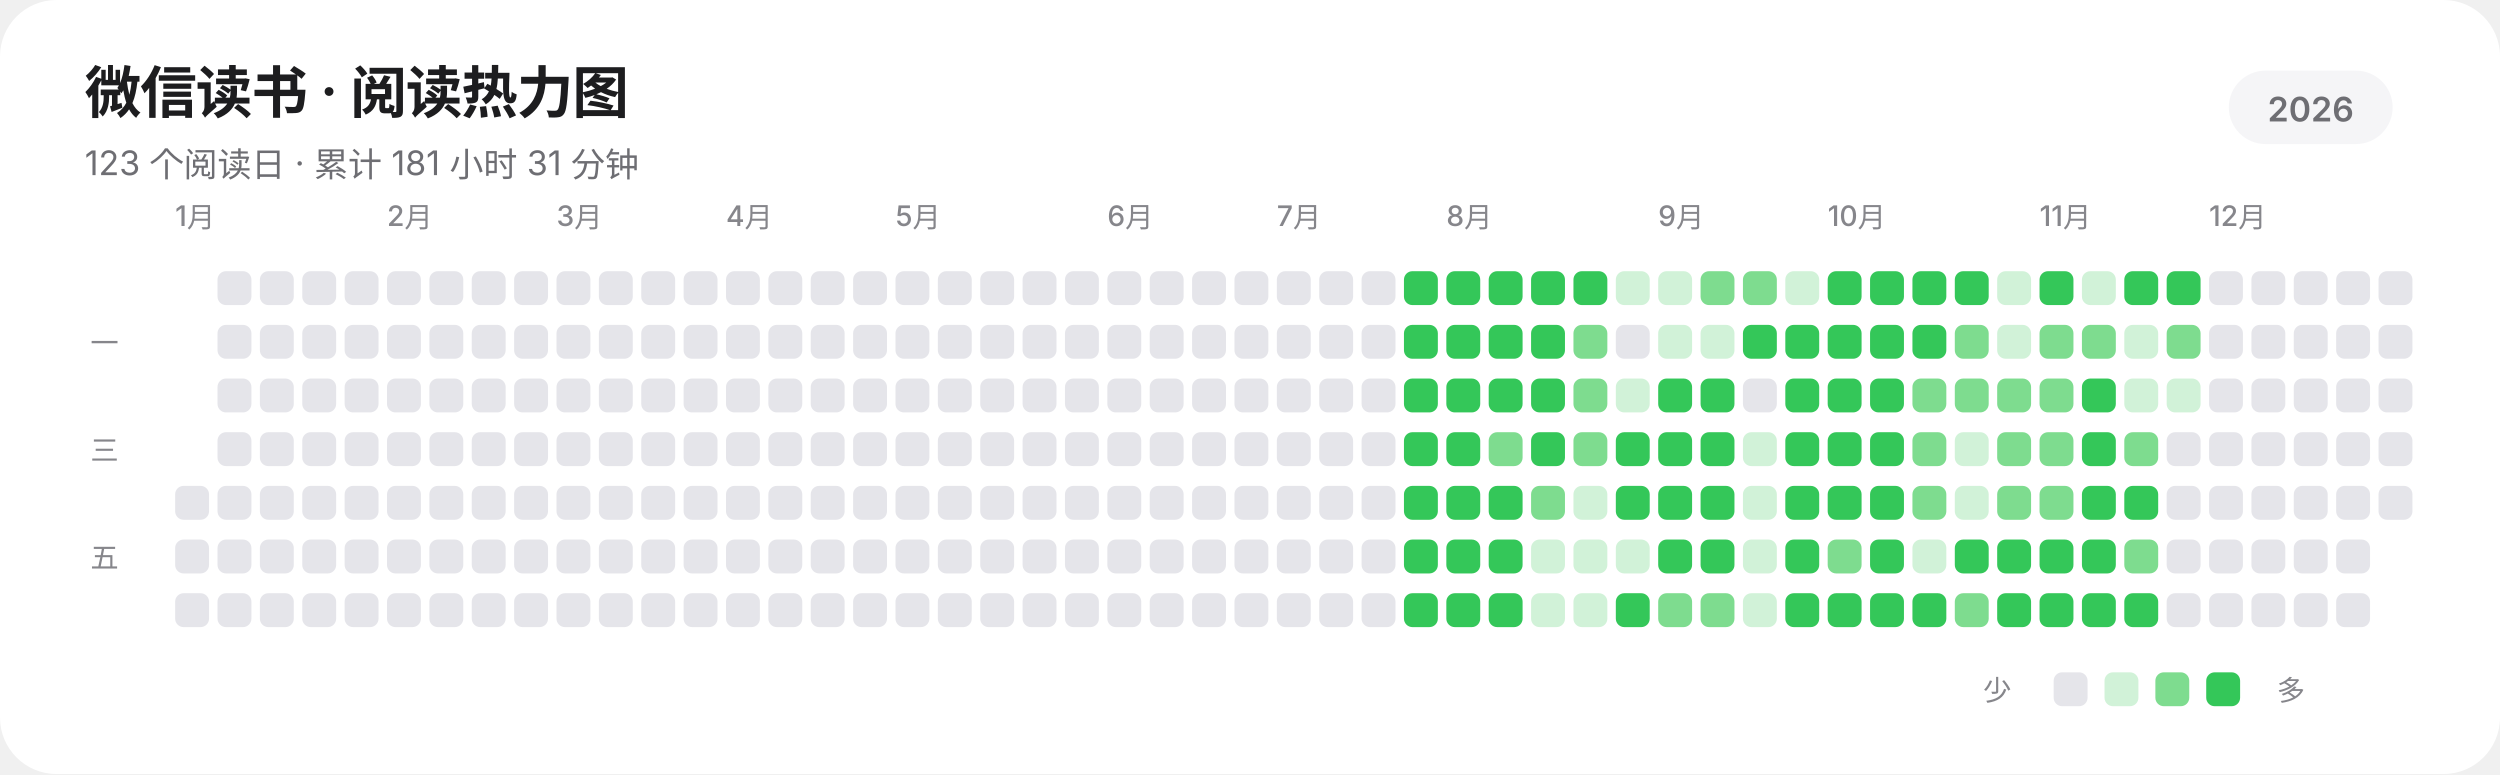
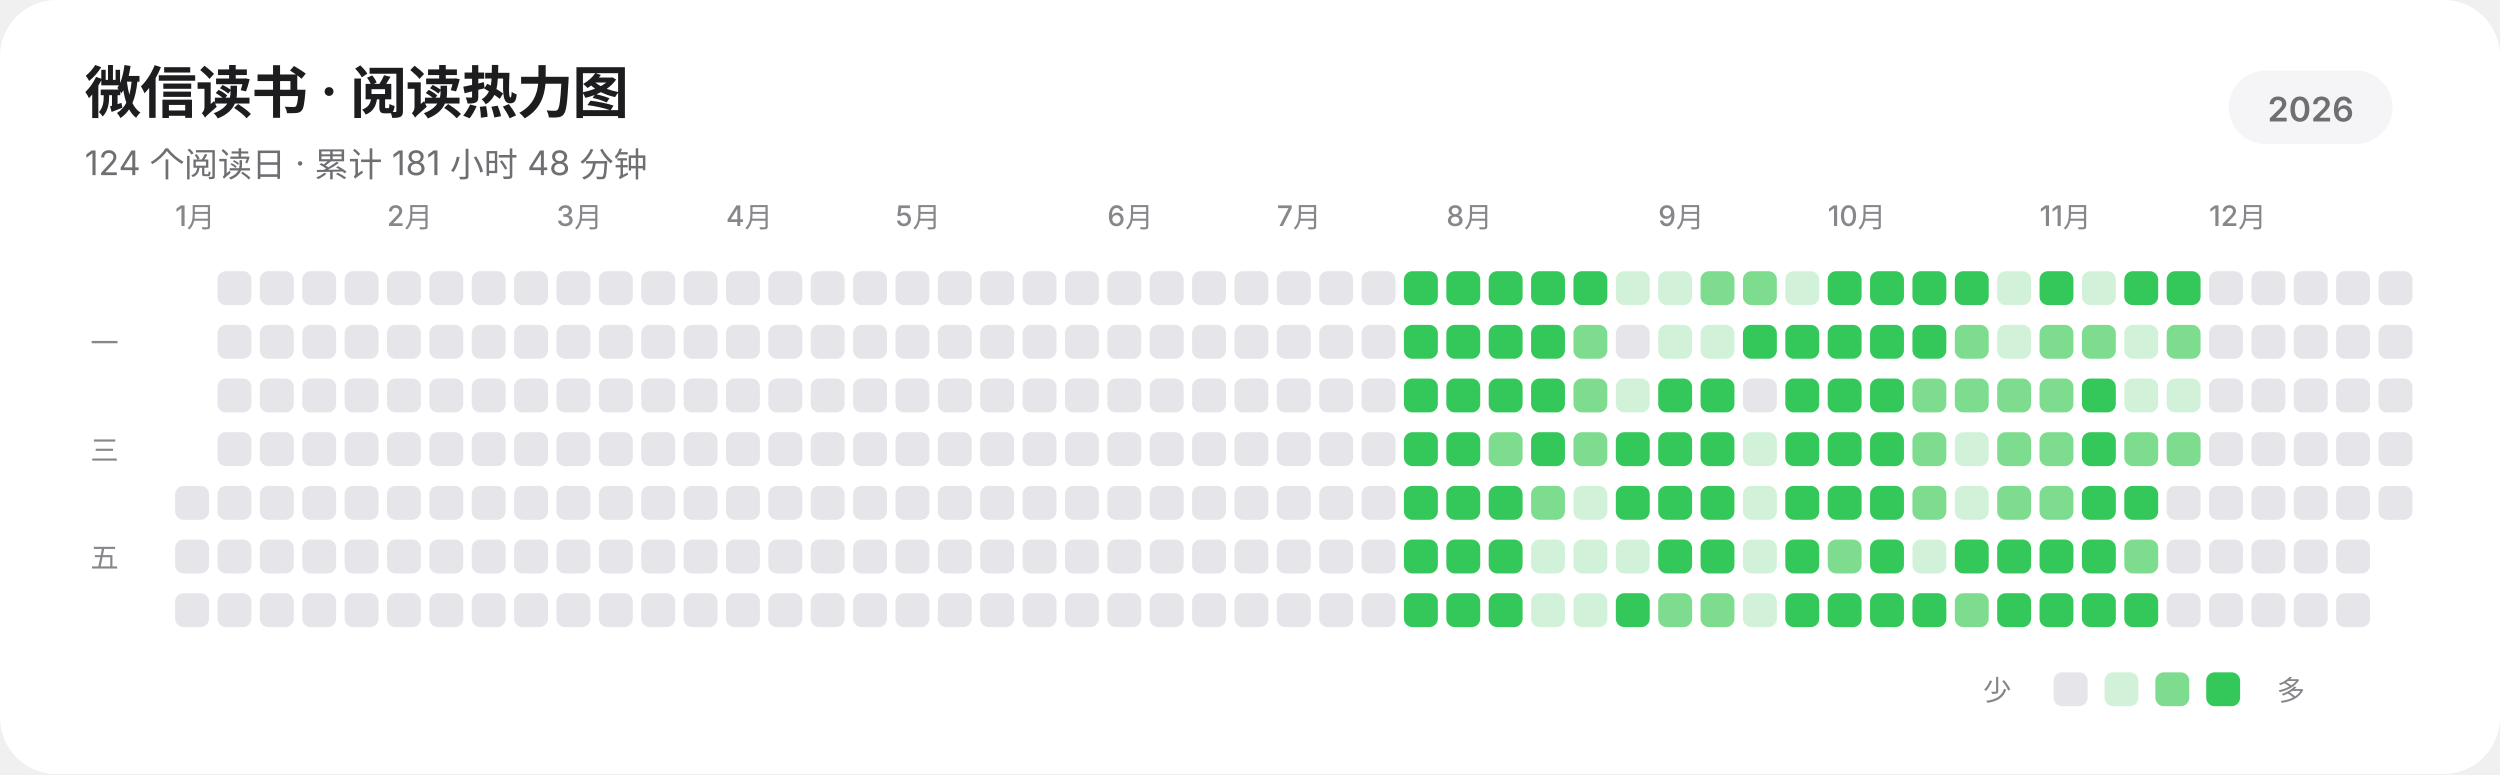
<svg xmlns="http://www.w3.org/2000/svg" width="885" height="274" viewBox="0 0 885 274" role="img" aria-labelledby="title description" shape-rendering="geometricPrecision" text-rendering="geometricPrecision">
  <rect width="885" height="274" rx="20" fill="#FFFFFF" />
  <g fill="#1D1D1F" font-family="-apple-system,BlinkMacSystemFont,'SF Pro Display','SF Pro Text','Helvetica Neue','Noto Sans SC',sans-serif">
    <text x="30" y="40" font-size="20" font-weight="600" letter-spacing="-0.35">微信读书 · 阅读热力图</text>
-     <text x="30" y="62" font-size="12" fill="#6E6E73">123 个阅读日 · 累计 181 小时 31 分钟</text>
+     <text x="30" y="62" font-size="12" fill="#6E6E73">124 个阅读日 · 累计 181 小时 48 分钟</text>
    <rect x="789" y="25" width="58" height="26" rx="13" fill="#F5F5F7" />
    <text x="818" y="43" text-anchor="middle" font-size="12" font-weight="600" fill="#6E6E73">2026</text>
    <g font-size="10" font-weight="500" fill="#86868B">
      <text x="62" y="80">1月</text>
      <text x="137" y="80">2月</text>
      <text x="197" y="80">3月</text>
      <text x="257" y="80">4月</text>
      <text x="317" y="80">5月</text>
      <text x="392" y="80">6月</text>
      <text x="452" y="80">7月</text>
      <text x="512" y="80">8月</text>
      <text x="587" y="80">9月</text>
      <text x="647" y="80">10月</text>
      <text x="722" y="80">11月</text>
      <text x="782" y="80">12月</text>
    </g>
    <g font-size="10" font-weight="500" fill="#86868B">
      <text x="32" y="125">一</text>
      <text x="32" y="163">三</text>
      <text x="32" y="201">五</text>
    </g>
  </g>
  <g>
    <rect x="62" y="172" width="12" height="12" rx="3" fill="#E5E5EA" />
    <rect x="62" y="191" width="12" height="12" rx="3" fill="#E5E5EA" />
    <rect x="62" y="210" width="12" height="12" rx="3" fill="#E5E5EA" />
    <rect x="77" y="96" width="12" height="12" rx="3" fill="#E5E5EA" />
    <rect x="77" y="115" width="12" height="12" rx="3" fill="#E5E5EA" />
    <rect x="77" y="134" width="12" height="12" rx="3" fill="#E5E5EA" />
    <rect x="77" y="153" width="12" height="12" rx="3" fill="#E5E5EA" />
    <rect x="77" y="172" width="12" height="12" rx="3" fill="#E5E5EA" />
    <rect x="77" y="191" width="12" height="12" rx="3" fill="#E5E5EA" />
    <rect x="77" y="210" width="12" height="12" rx="3" fill="#E5E5EA" />
    <rect x="92" y="96" width="12" height="12" rx="3" fill="#E5E5EA" />
    <rect x="92" y="115" width="12" height="12" rx="3" fill="#E5E5EA" />
    <rect x="92" y="134" width="12" height="12" rx="3" fill="#E5E5EA" />
    <rect x="92" y="153" width="12" height="12" rx="3" fill="#E5E5EA" />
    <rect x="92" y="172" width="12" height="12" rx="3" fill="#E5E5EA" />
    <rect x="92" y="191" width="12" height="12" rx="3" fill="#E5E5EA" />
    <rect x="92" y="210" width="12" height="12" rx="3" fill="#E5E5EA" />
    <rect x="107" y="96" width="12" height="12" rx="3" fill="#E5E5EA" />
    <rect x="107" y="115" width="12" height="12" rx="3" fill="#E5E5EA" />
    <rect x="107" y="134" width="12" height="12" rx="3" fill="#E5E5EA" />
    <rect x="107" y="153" width="12" height="12" rx="3" fill="#E5E5EA" />
    <rect x="107" y="172" width="12" height="12" rx="3" fill="#E5E5EA" />
    <rect x="107" y="191" width="12" height="12" rx="3" fill="#E5E5EA" />
    <rect x="107" y="210" width="12" height="12" rx="3" fill="#E5E5EA" />
    <rect x="122" y="96" width="12" height="12" rx="3" fill="#E5E5EA" />
    <rect x="122" y="115" width="12" height="12" rx="3" fill="#E5E5EA" />
    <rect x="122" y="134" width="12" height="12" rx="3" fill="#E5E5EA" />
    <rect x="122" y="153" width="12" height="12" rx="3" fill="#E5E5EA" />
    <rect x="122" y="172" width="12" height="12" rx="3" fill="#E5E5EA" />
    <rect x="122" y="191" width="12" height="12" rx="3" fill="#E5E5EA" />
    <rect x="122" y="210" width="12" height="12" rx="3" fill="#E5E5EA" />
    <rect x="137" y="96" width="12" height="12" rx="3" fill="#E5E5EA" />
    <rect x="137" y="115" width="12" height="12" rx="3" fill="#E5E5EA" />
    <rect x="137" y="134" width="12" height="12" rx="3" fill="#E5E5EA" />
    <rect x="137" y="153" width="12" height="12" rx="3" fill="#E5E5EA" />
    <rect x="137" y="172" width="12" height="12" rx="3" fill="#E5E5EA" />
    <rect x="137" y="191" width="12" height="12" rx="3" fill="#E5E5EA" />
    <rect x="137" y="210" width="12" height="12" rx="3" fill="#E5E5EA" />
    <rect x="152" y="96" width="12" height="12" rx="3" fill="#E5E5EA" />
    <rect x="152" y="115" width="12" height="12" rx="3" fill="#E5E5EA" />
    <rect x="152" y="134" width="12" height="12" rx="3" fill="#E5E5EA" />
    <rect x="152" y="153" width="12" height="12" rx="3" fill="#E5E5EA" />
    <rect x="152" y="172" width="12" height="12" rx="3" fill="#E5E5EA" />
    <rect x="152" y="191" width="12" height="12" rx="3" fill="#E5E5EA" />
    <rect x="152" y="210" width="12" height="12" rx="3" fill="#E5E5EA" />
    <rect x="167" y="96" width="12" height="12" rx="3" fill="#E5E5EA" />
    <rect x="167" y="115" width="12" height="12" rx="3" fill="#E5E5EA" />
    <rect x="167" y="134" width="12" height="12" rx="3" fill="#E5E5EA" />
    <rect x="167" y="153" width="12" height="12" rx="3" fill="#E5E5EA" />
    <rect x="167" y="172" width="12" height="12" rx="3" fill="#E5E5EA" />
    <rect x="167" y="191" width="12" height="12" rx="3" fill="#E5E5EA" />
    <rect x="167" y="210" width="12" height="12" rx="3" fill="#E5E5EA" />
    <rect x="182" y="96" width="12" height="12" rx="3" fill="#E5E5EA" />
    <rect x="182" y="115" width="12" height="12" rx="3" fill="#E5E5EA" />
    <rect x="182" y="134" width="12" height="12" rx="3" fill="#E5E5EA" />
    <rect x="182" y="153" width="12" height="12" rx="3" fill="#E5E5EA" />
    <rect x="182" y="172" width="12" height="12" rx="3" fill="#E5E5EA" />
    <rect x="182" y="191" width="12" height="12" rx="3" fill="#E5E5EA" />
    <rect x="182" y="210" width="12" height="12" rx="3" fill="#E5E5EA" />
    <rect x="197" y="96" width="12" height="12" rx="3" fill="#E5E5EA" />
    <rect x="197" y="115" width="12" height="12" rx="3" fill="#E5E5EA" />
    <rect x="197" y="134" width="12" height="12" rx="3" fill="#E5E5EA" />
    <rect x="197" y="153" width="12" height="12" rx="3" fill="#E5E5EA" />
    <rect x="197" y="172" width="12" height="12" rx="3" fill="#E5E5EA" />
    <rect x="197" y="191" width="12" height="12" rx="3" fill="#E5E5EA" />
    <rect x="197" y="210" width="12" height="12" rx="3" fill="#E5E5EA" />
    <rect x="212" y="96" width="12" height="12" rx="3" fill="#E5E5EA" />
    <rect x="212" y="115" width="12" height="12" rx="3" fill="#E5E5EA" />
    <rect x="212" y="134" width="12" height="12" rx="3" fill="#E5E5EA" />
    <rect x="212" y="153" width="12" height="12" rx="3" fill="#E5E5EA" />
    <rect x="212" y="172" width="12" height="12" rx="3" fill="#E5E5EA" />
    <rect x="212" y="191" width="12" height="12" rx="3" fill="#E5E5EA" />
    <rect x="212" y="210" width="12" height="12" rx="3" fill="#E5E5EA" />
    <rect x="227" y="96" width="12" height="12" rx="3" fill="#E5E5EA" />
    <rect x="227" y="115" width="12" height="12" rx="3" fill="#E5E5EA" />
    <rect x="227" y="134" width="12" height="12" rx="3" fill="#E5E5EA" />
    <rect x="227" y="153" width="12" height="12" rx="3" fill="#E5E5EA" />
    <rect x="227" y="172" width="12" height="12" rx="3" fill="#E5E5EA" />
    <rect x="227" y="191" width="12" height="12" rx="3" fill="#E5E5EA" />
    <rect x="227" y="210" width="12" height="12" rx="3" fill="#E5E5EA" />
    <rect x="242" y="96" width="12" height="12" rx="3" fill="#E5E5EA" />
    <rect x="242" y="115" width="12" height="12" rx="3" fill="#E5E5EA" />
    <rect x="242" y="134" width="12" height="12" rx="3" fill="#E5E5EA" />
    <rect x="242" y="153" width="12" height="12" rx="3" fill="#E5E5EA" />
    <rect x="242" y="172" width="12" height="12" rx="3" fill="#E5E5EA" />
    <rect x="242" y="191" width="12" height="12" rx="3" fill="#E5E5EA" />
    <rect x="242" y="210" width="12" height="12" rx="3" fill="#E5E5EA" />
    <rect x="257" y="96" width="12" height="12" rx="3" fill="#E5E5EA" />
    <rect x="257" y="115" width="12" height="12" rx="3" fill="#E5E5EA" />
    <rect x="257" y="134" width="12" height="12" rx="3" fill="#E5E5EA" />
    <rect x="257" y="153" width="12" height="12" rx="3" fill="#E5E5EA" />
    <rect x="257" y="172" width="12" height="12" rx="3" fill="#E5E5EA" />
    <rect x="257" y="191" width="12" height="12" rx="3" fill="#E5E5EA" />
    <rect x="257" y="210" width="12" height="12" rx="3" fill="#E5E5EA" />
    <rect x="272" y="96" width="12" height="12" rx="3" fill="#E5E5EA" />
    <rect x="272" y="115" width="12" height="12" rx="3" fill="#E5E5EA" />
    <rect x="272" y="134" width="12" height="12" rx="3" fill="#E5E5EA" />
    <rect x="272" y="153" width="12" height="12" rx="3" fill="#E5E5EA" />
    <rect x="272" y="172" width="12" height="12" rx="3" fill="#E5E5EA" />
    <rect x="272" y="191" width="12" height="12" rx="3" fill="#E5E5EA" />
    <rect x="272" y="210" width="12" height="12" rx="3" fill="#E5E5EA" />
    <rect x="287" y="96" width="12" height="12" rx="3" fill="#E5E5EA" />
    <rect x="287" y="115" width="12" height="12" rx="3" fill="#E5E5EA" />
    <rect x="287" y="134" width="12" height="12" rx="3" fill="#E5E5EA" />
    <rect x="287" y="153" width="12" height="12" rx="3" fill="#E5E5EA" />
    <rect x="287" y="172" width="12" height="12" rx="3" fill="#E5E5EA" />
    <rect x="287" y="191" width="12" height="12" rx="3" fill="#E5E5EA" />
    <rect x="287" y="210" width="12" height="12" rx="3" fill="#E5E5EA" />
    <rect x="302" y="96" width="12" height="12" rx="3" fill="#E5E5EA" />
    <rect x="302" y="115" width="12" height="12" rx="3" fill="#E5E5EA" />
    <rect x="302" y="134" width="12" height="12" rx="3" fill="#E5E5EA" />
    <rect x="302" y="153" width="12" height="12" rx="3" fill="#E5E5EA" />
    <rect x="302" y="172" width="12" height="12" rx="3" fill="#E5E5EA" />
    <rect x="302" y="191" width="12" height="12" rx="3" fill="#E5E5EA" />
    <rect x="302" y="210" width="12" height="12" rx="3" fill="#E5E5EA" />
    <rect x="317" y="96" width="12" height="12" rx="3" fill="#E5E5EA" />
    <rect x="317" y="115" width="12" height="12" rx="3" fill="#E5E5EA" />
    <rect x="317" y="134" width="12" height="12" rx="3" fill="#E5E5EA" />
    <rect x="317" y="153" width="12" height="12" rx="3" fill="#E5E5EA" />
    <rect x="317" y="172" width="12" height="12" rx="3" fill="#E5E5EA" />
    <rect x="317" y="191" width="12" height="12" rx="3" fill="#E5E5EA" />
    <rect x="317" y="210" width="12" height="12" rx="3" fill="#E5E5EA" />
    <rect x="332" y="96" width="12" height="12" rx="3" fill="#E5E5EA" />
    <rect x="332" y="115" width="12" height="12" rx="3" fill="#E5E5EA" />
    <rect x="332" y="134" width="12" height="12" rx="3" fill="#E5E5EA" />
    <rect x="332" y="153" width="12" height="12" rx="3" fill="#E5E5EA" />
    <rect x="332" y="172" width="12" height="12" rx="3" fill="#E5E5EA" />
    <rect x="332" y="191" width="12" height="12" rx="3" fill="#E5E5EA" />
    <rect x="332" y="210" width="12" height="12" rx="3" fill="#E5E5EA" />
    <rect x="347" y="96" width="12" height="12" rx="3" fill="#E5E5EA" />
    <rect x="347" y="115" width="12" height="12" rx="3" fill="#E5E5EA" />
    <rect x="347" y="134" width="12" height="12" rx="3" fill="#E5E5EA" />
    <rect x="347" y="153" width="12" height="12" rx="3" fill="#E5E5EA" />
    <rect x="347" y="172" width="12" height="12" rx="3" fill="#E5E5EA" />
    <rect x="347" y="191" width="12" height="12" rx="3" fill="#E5E5EA" />
    <rect x="347" y="210" width="12" height="12" rx="3" fill="#E5E5EA" />
    <rect x="362" y="96" width="12" height="12" rx="3" fill="#E5E5EA" />
    <rect x="362" y="115" width="12" height="12" rx="3" fill="#E5E5EA" />
    <rect x="362" y="134" width="12" height="12" rx="3" fill="#E5E5EA" />
    <rect x="362" y="153" width="12" height="12" rx="3" fill="#E5E5EA" />
    <rect x="362" y="172" width="12" height="12" rx="3" fill="#E5E5EA" />
    <rect x="362" y="191" width="12" height="12" rx="3" fill="#E5E5EA" />
    <rect x="362" y="210" width="12" height="12" rx="3" fill="#E5E5EA" />
    <rect x="377" y="96" width="12" height="12" rx="3" fill="#E5E5EA" />
    <rect x="377" y="115" width="12" height="12" rx="3" fill="#E5E5EA" />
    <rect x="377" y="134" width="12" height="12" rx="3" fill="#E5E5EA" />
    <rect x="377" y="153" width="12" height="12" rx="3" fill="#E5E5EA" />
    <rect x="377" y="172" width="12" height="12" rx="3" fill="#E5E5EA" />
    <rect x="377" y="191" width="12" height="12" rx="3" fill="#E5E5EA" />
    <rect x="377" y="210" width="12" height="12" rx="3" fill="#E5E5EA" />
    <rect x="392" y="96" width="12" height="12" rx="3" fill="#E5E5EA" />
    <rect x="392" y="115" width="12" height="12" rx="3" fill="#E5E5EA" />
    <rect x="392" y="134" width="12" height="12" rx="3" fill="#E5E5EA" />
    <rect x="392" y="153" width="12" height="12" rx="3" fill="#E5E5EA" />
    <rect x="392" y="172" width="12" height="12" rx="3" fill="#E5E5EA" />
    <rect x="392" y="191" width="12" height="12" rx="3" fill="#E5E5EA" />
    <rect x="392" y="210" width="12" height="12" rx="3" fill="#E5E5EA" />
    <rect x="407" y="96" width="12" height="12" rx="3" fill="#E5E5EA" />
    <rect x="407" y="115" width="12" height="12" rx="3" fill="#E5E5EA" />
    <rect x="407" y="134" width="12" height="12" rx="3" fill="#E5E5EA" />
    <rect x="407" y="153" width="12" height="12" rx="3" fill="#E5E5EA" />
    <rect x="407" y="172" width="12" height="12" rx="3" fill="#E5E5EA" />
    <rect x="407" y="191" width="12" height="12" rx="3" fill="#E5E5EA" />
    <rect x="407" y="210" width="12" height="12" rx="3" fill="#E5E5EA" />
    <rect x="422" y="96" width="12" height="12" rx="3" fill="#E5E5EA" />
    <rect x="422" y="115" width="12" height="12" rx="3" fill="#E5E5EA" />
    <rect x="422" y="134" width="12" height="12" rx="3" fill="#E5E5EA" />
    <rect x="422" y="153" width="12" height="12" rx="3" fill="#E5E5EA" />
    <rect x="422" y="172" width="12" height="12" rx="3" fill="#E5E5EA" />
    <rect x="422" y="191" width="12" height="12" rx="3" fill="#E5E5EA" />
    <rect x="422" y="210" width="12" height="12" rx="3" fill="#E5E5EA" />
    <rect x="437" y="96" width="12" height="12" rx="3" fill="#E5E5EA" />
    <rect x="437" y="115" width="12" height="12" rx="3" fill="#E5E5EA" />
    <rect x="437" y="134" width="12" height="12" rx="3" fill="#E5E5EA" />
    <rect x="437" y="153" width="12" height="12" rx="3" fill="#E5E5EA" />
    <rect x="437" y="172" width="12" height="12" rx="3" fill="#E5E5EA" />
    <rect x="437" y="191" width="12" height="12" rx="3" fill="#E5E5EA" />
    <rect x="437" y="210" width="12" height="12" rx="3" fill="#E5E5EA" />
    <rect x="452" y="96" width="12" height="12" rx="3" fill="#E5E5EA" />
    <rect x="452" y="115" width="12" height="12" rx="3" fill="#E5E5EA" />
    <rect x="452" y="134" width="12" height="12" rx="3" fill="#E5E5EA" />
    <rect x="452" y="153" width="12" height="12" rx="3" fill="#E5E5EA" />
    <rect x="452" y="172" width="12" height="12" rx="3" fill="#E5E5EA" />
    <rect x="452" y="191" width="12" height="12" rx="3" fill="#E5E5EA" />
    <rect x="452" y="210" width="12" height="12" rx="3" fill="#E5E5EA" />
    <rect x="467" y="96" width="12" height="12" rx="3" fill="#E5E5EA" />
    <rect x="467" y="115" width="12" height="12" rx="3" fill="#E5E5EA" />
    <rect x="467" y="134" width="12" height="12" rx="3" fill="#E5E5EA" />
    <rect x="467" y="153" width="12" height="12" rx="3" fill="#E5E5EA" />
    <rect x="467" y="172" width="12" height="12" rx="3" fill="#E5E5EA" />
    <rect x="467" y="191" width="12" height="12" rx="3" fill="#E5E5EA" />
    <rect x="467" y="210" width="12" height="12" rx="3" fill="#E5E5EA" />
    <rect x="482" y="96" width="12" height="12" rx="3" fill="#E5E5EA" />
    <rect x="482" y="115" width="12" height="12" rx="3" fill="#E5E5EA" />
    <rect x="482" y="134" width="12" height="12" rx="3" fill="#E5E5EA" />
    <rect x="482" y="153" width="12" height="12" rx="3" fill="#E5E5EA" />
    <rect x="482" y="172" width="12" height="12" rx="3" fill="#E5E5EA" />
    <rect x="482" y="191" width="12" height="12" rx="3" fill="#E5E5EA" />
    <rect x="482" y="210" width="12" height="12" rx="3" fill="#E5E5EA" />
    <rect x="497" y="96" width="12" height="12" rx="3" fill="#34C759" />
    <rect x="497" y="115" width="12" height="12" rx="3" fill="#34C759" />
    <rect x="497" y="134" width="12" height="12" rx="3" fill="#34C759" />
    <rect x="497" y="153" width="12" height="12" rx="3" fill="#34C759" />
    <rect x="497" y="172" width="12" height="12" rx="3" fill="#34C759" />
    <rect x="497" y="191" width="12" height="12" rx="3" fill="#34C759" />
    <rect x="497" y="210" width="12" height="12" rx="3" fill="#34C759" />
    <rect x="512" y="96" width="12" height="12" rx="3" fill="#34C759" />
    <rect x="512" y="115" width="12" height="12" rx="3" fill="#34C759" />
    <rect x="512" y="134" width="12" height="12" rx="3" fill="#34C759" />
    <rect x="512" y="153" width="12" height="12" rx="3" fill="#34C759" />
    <rect x="512" y="172" width="12" height="12" rx="3" fill="#34C759" />
    <rect x="512" y="191" width="12" height="12" rx="3" fill="#34C759" />
    <rect x="512" y="210" width="12" height="12" rx="3" fill="#34C759" />
    <rect x="527" y="96" width="12" height="12" rx="3" fill="#34C759" />
    <rect x="527" y="115" width="12" height="12" rx="3" fill="#34C759" />
    <rect x="527" y="134" width="12" height="12" rx="3" fill="#34C759" />
    <rect x="527" y="153" width="12" height="12" rx="3" fill="#7EDC8F" />
    <rect x="527" y="172" width="12" height="12" rx="3" fill="#34C759" />
    <rect x="527" y="191" width="12" height="12" rx="3" fill="#34C759" />
    <rect x="527" y="210" width="12" height="12" rx="3" fill="#34C759" />
    <rect x="542" y="96" width="12" height="12" rx="3" fill="#34C759" />
    <rect x="542" y="115" width="12" height="12" rx="3" fill="#34C759" />
    <rect x="542" y="134" width="12" height="12" rx="3" fill="#34C759" />
    <rect x="542" y="153" width="12" height="12" rx="3" fill="#34C759" />
    <rect x="542" y="172" width="12" height="12" rx="3" fill="#7EDC8F" />
    <rect x="542" y="191" width="12" height="12" rx="3" fill="#D1F2D8" />
    <rect x="542" y="210" width="12" height="12" rx="3" fill="#D1F2D8" />
    <rect x="557" y="96" width="12" height="12" rx="3" fill="#34C759" />
    <rect x="557" y="115" width="12" height="12" rx="3" fill="#7EDC8F" />
    <rect x="557" y="134" width="12" height="12" rx="3" fill="#7EDC8F" />
    <rect x="557" y="153" width="12" height="12" rx="3" fill="#7EDC8F" />
    <rect x="557" y="172" width="12" height="12" rx="3" fill="#D1F2D8" />
    <rect x="557" y="191" width="12" height="12" rx="3" fill="#D1F2D8" />
    <rect x="557" y="210" width="12" height="12" rx="3" fill="#D1F2D8" />
    <rect x="572" y="96" width="12" height="12" rx="3" fill="#D1F2D8" />
    <rect x="572" y="115" width="12" height="12" rx="3" fill="#E5E5EA" />
    <rect x="572" y="134" width="12" height="12" rx="3" fill="#D1F2D8" />
    <rect x="572" y="153" width="12" height="12" rx="3" fill="#34C759" />
    <rect x="572" y="172" width="12" height="12" rx="3" fill="#34C759" />
    <rect x="572" y="191" width="12" height="12" rx="3" fill="#D1F2D8" />
    <rect x="572" y="210" width="12" height="12" rx="3" fill="#34C759" />
    <rect x="587" y="96" width="12" height="12" rx="3" fill="#D1F2D8" />
    <rect x="587" y="115" width="12" height="12" rx="3" fill="#D1F2D8" />
    <rect x="587" y="134" width="12" height="12" rx="3" fill="#34C759" />
    <rect x="587" y="153" width="12" height="12" rx="3" fill="#34C759" />
    <rect x="587" y="172" width="12" height="12" rx="3" fill="#34C759" />
    <rect x="587" y="191" width="12" height="12" rx="3" fill="#34C759" />
    <rect x="587" y="210" width="12" height="12" rx="3" fill="#7EDC8F" />
    <rect x="602" y="96" width="12" height="12" rx="3" fill="#7EDC8F" />
    <rect x="602" y="115" width="12" height="12" rx="3" fill="#D1F2D8" />
    <rect x="602" y="134" width="12" height="12" rx="3" fill="#34C759" />
    <rect x="602" y="153" width="12" height="12" rx="3" fill="#34C759" />
    <rect x="602" y="172" width="12" height="12" rx="3" fill="#34C759" />
    <rect x="602" y="191" width="12" height="12" rx="3" fill="#34C759" />
    <rect x="602" y="210" width="12" height="12" rx="3" fill="#7EDC8F" />
    <rect x="617" y="96" width="12" height="12" rx="3" fill="#7EDC8F" />
    <rect x="617" y="115" width="12" height="12" rx="3" fill="#34C759" />
    <rect x="617" y="134" width="12" height="12" rx="3" fill="#E5E5EA" />
    <rect x="617" y="153" width="12" height="12" rx="3" fill="#D1F2D8" />
    <rect x="617" y="172" width="12" height="12" rx="3" fill="#D1F2D8" />
    <rect x="617" y="191" width="12" height="12" rx="3" fill="#D1F2D8" />
    <rect x="617" y="210" width="12" height="12" rx="3" fill="#D1F2D8" />
    <rect x="632" y="96" width="12" height="12" rx="3" fill="#D1F2D8" />
    <rect x="632" y="115" width="12" height="12" rx="3" fill="#34C759" />
    <rect x="632" y="134" width="12" height="12" rx="3" fill="#34C759" />
    <rect x="632" y="153" width="12" height="12" rx="3" fill="#34C759" />
    <rect x="632" y="172" width="12" height="12" rx="3" fill="#34C759" />
    <rect x="632" y="191" width="12" height="12" rx="3" fill="#34C759" />
    <rect x="632" y="210" width="12" height="12" rx="3" fill="#34C759" />
    <rect x="647" y="96" width="12" height="12" rx="3" fill="#34C759" />
    <rect x="647" y="115" width="12" height="12" rx="3" fill="#34C759" />
    <rect x="647" y="134" width="12" height="12" rx="3" fill="#34C759" />
    <rect x="647" y="153" width="12" height="12" rx="3" fill="#34C759" />
    <rect x="647" y="172" width="12" height="12" rx="3" fill="#34C759" />
    <rect x="647" y="191" width="12" height="12" rx="3" fill="#7EDC8F" />
    <rect x="647" y="210" width="12" height="12" rx="3" fill="#34C759" />
    <rect x="662" y="96" width="12" height="12" rx="3" fill="#34C759" />
    <rect x="662" y="115" width="12" height="12" rx="3" fill="#34C759" />
    <rect x="662" y="134" width="12" height="12" rx="3" fill="#34C759" />
    <rect x="662" y="153" width="12" height="12" rx="3" fill="#34C759" />
    <rect x="662" y="172" width="12" height="12" rx="3" fill="#34C759" />
    <rect x="662" y="191" width="12" height="12" rx="3" fill="#34C759" />
    <rect x="662" y="210" width="12" height="12" rx="3" fill="#34C759" />
    <rect x="677" y="96" width="12" height="12" rx="3" fill="#34C759" />
    <rect x="677" y="115" width="12" height="12" rx="3" fill="#34C759" />
    <rect x="677" y="134" width="12" height="12" rx="3" fill="#7EDC8F" />
    <rect x="677" y="153" width="12" height="12" rx="3" fill="#7EDC8F" />
    <rect x="677" y="172" width="12" height="12" rx="3" fill="#7EDC8F" />
    <rect x="677" y="191" width="12" height="12" rx="3" fill="#D1F2D8" />
    <rect x="677" y="210" width="12" height="12" rx="3" fill="#34C759" />
    <rect x="692" y="96" width="12" height="12" rx="3" fill="#34C759" />
    <rect x="692" y="115" width="12" height="12" rx="3" fill="#7EDC8F" />
    <rect x="692" y="134" width="12" height="12" rx="3" fill="#7EDC8F" />
    <rect x="692" y="153" width="12" height="12" rx="3" fill="#D1F2D8" />
    <rect x="692" y="172" width="12" height="12" rx="3" fill="#D1F2D8" />
    <rect x="692" y="191" width="12" height="12" rx="3" fill="#34C759" />
    <rect x="692" y="210" width="12" height="12" rx="3" fill="#7EDC8F" />
    <rect x="707" y="96" width="12" height="12" rx="3" fill="#D1F2D8" />
    <rect x="707" y="115" width="12" height="12" rx="3" fill="#D1F2D8" />
    <rect x="707" y="134" width="12" height="12" rx="3" fill="#7EDC8F" />
    <rect x="707" y="153" width="12" height="12" rx="3" fill="#7EDC8F" />
    <rect x="707" y="172" width="12" height="12" rx="3" fill="#7EDC8F" />
    <rect x="707" y="191" width="12" height="12" rx="3" fill="#34C759" />
    <rect x="707" y="210" width="12" height="12" rx="3" fill="#34C759" />
    <rect x="722" y="96" width="12" height="12" rx="3" fill="#34C759" />
    <rect x="722" y="115" width="12" height="12" rx="3" fill="#7EDC8F" />
    <rect x="722" y="134" width="12" height="12" rx="3" fill="#7EDC8F" />
    <rect x="722" y="153" width="12" height="12" rx="3" fill="#7EDC8F" />
    <rect x="722" y="172" width="12" height="12" rx="3" fill="#7EDC8F" />
    <rect x="722" y="191" width="12" height="12" rx="3" fill="#34C759" />
    <rect x="722" y="210" width="12" height="12" rx="3" fill="#34C759" />
    <rect x="737" y="96" width="12" height="12" rx="3" fill="#D1F2D8" />
    <rect x="737" y="115" width="12" height="12" rx="3" fill="#7EDC8F" />
    <rect x="737" y="134" width="12" height="12" rx="3" fill="#34C759" />
    <rect x="737" y="153" width="12" height="12" rx="3" fill="#34C759" />
    <rect x="737" y="172" width="12" height="12" rx="3" fill="#34C759" />
    <rect x="737" y="191" width="12" height="12" rx="3" fill="#34C759" />
    <rect x="737" y="210" width="12" height="12" rx="3" fill="#34C759" />
    <rect x="752" y="96" width="12" height="12" rx="3" fill="#34C759" />
    <rect x="752" y="115" width="12" height="12" rx="3" fill="#D1F2D8" />
    <rect x="752" y="134" width="12" height="12" rx="3" fill="#D1F2D8" />
    <rect x="752" y="153" width="12" height="12" rx="3" fill="#7EDC8F" />
    <rect x="752" y="172" width="12" height="12" rx="3" fill="#34C759" />
    <rect x="752" y="191" width="12" height="12" rx="3" fill="#7EDC8F" />
    <rect x="752" y="210" width="12" height="12" rx="3" fill="#34C759" />
    <rect x="767" y="96" width="12" height="12" rx="3" fill="#34C759" />
    <rect x="767" y="115" width="12" height="12" rx="3" fill="#7EDC8F" />
    <rect x="767" y="134" width="12" height="12" rx="3" fill="#D1F2D8" />
-     <rect x="767" y="153" width="12" height="12" rx="3" fill="#E5E5EA" />
+     <rect x="767" y="153" width="12" height="12" rx="3" fill="#7EDC8F" />
    <rect x="767" y="172" width="12" height="12" rx="3" fill="#E5E5EA" />
    <rect x="767" y="191" width="12" height="12" rx="3" fill="#E5E5EA" />
    <rect x="767" y="210" width="12" height="12" rx="3" fill="#E5E5EA" />
    <rect x="782" y="96" width="12" height="12" rx="3" fill="#E5E5EA" />
    <rect x="782" y="115" width="12" height="12" rx="3" fill="#E5E5EA" />
    <rect x="782" y="134" width="12" height="12" rx="3" fill="#E5E5EA" />
    <rect x="782" y="153" width="12" height="12" rx="3" fill="#E5E5EA" />
    <rect x="782" y="172" width="12" height="12" rx="3" fill="#E5E5EA" />
    <rect x="782" y="191" width="12" height="12" rx="3" fill="#E5E5EA" />
    <rect x="782" y="210" width="12" height="12" rx="3" fill="#E5E5EA" />
    <rect x="797" y="96" width="12" height="12" rx="3" fill="#E5E5EA" />
    <rect x="797" y="115" width="12" height="12" rx="3" fill="#E5E5EA" />
    <rect x="797" y="134" width="12" height="12" rx="3" fill="#E5E5EA" />
    <rect x="797" y="153" width="12" height="12" rx="3" fill="#E5E5EA" />
    <rect x="797" y="172" width="12" height="12" rx="3" fill="#E5E5EA" />
    <rect x="797" y="191" width="12" height="12" rx="3" fill="#E5E5EA" />
    <rect x="797" y="210" width="12" height="12" rx="3" fill="#E5E5EA" />
    <rect x="812" y="96" width="12" height="12" rx="3" fill="#E5E5EA" />
    <rect x="812" y="115" width="12" height="12" rx="3" fill="#E5E5EA" />
    <rect x="812" y="134" width="12" height="12" rx="3" fill="#E5E5EA" />
    <rect x="812" y="153" width="12" height="12" rx="3" fill="#E5E5EA" />
    <rect x="812" y="172" width="12" height="12" rx="3" fill="#E5E5EA" />
    <rect x="812" y="191" width="12" height="12" rx="3" fill="#E5E5EA" />
    <rect x="812" y="210" width="12" height="12" rx="3" fill="#E5E5EA" />
    <rect x="827" y="96" width="12" height="12" rx="3" fill="#E5E5EA" />
    <rect x="827" y="115" width="12" height="12" rx="3" fill="#E5E5EA" />
    <rect x="827" y="134" width="12" height="12" rx="3" fill="#E5E5EA" />
    <rect x="827" y="153" width="12" height="12" rx="3" fill="#E5E5EA" />
    <rect x="827" y="172" width="12" height="12" rx="3" fill="#E5E5EA" />
    <rect x="827" y="191" width="12" height="12" rx="3" fill="#E5E5EA" />
    <rect x="827" y="210" width="12" height="12" rx="3" fill="#E5E5EA" />
    <rect x="842" y="96" width="12" height="12" rx="3" fill="#E5E5EA" />
    <rect x="842" y="115" width="12" height="12" rx="3" fill="#E5E5EA" />
    <rect x="842" y="134" width="12" height="12" rx="3" fill="#E5E5EA" />
    <rect x="842" y="153" width="12" height="12" rx="3" fill="#E5E5EA" />
    <rect x="842" y="172" width="12" height="12" rx="3" fill="#E5E5EA" />
  </g>
  <g fill="#86868B" font-family="-apple-system,BlinkMacSystemFont,'SF Pro Text','Helvetica Neue','Noto Sans SC',sans-serif" font-size="10" font-weight="500">
    <text x="702" y="248">少</text>
    <rect x="727" y="238" width="12" height="12" rx="3" fill="#E5E5EA" />
    <rect x="745" y="238" width="12" height="12" rx="3" fill="#D1F2D8" />
    <rect x="763" y="238" width="12" height="12" rx="3" fill="#7EDC8F" />
    <rect x="781" y="238" width="12" height="12" rx="3" fill="#34C759" />
    <text x="806" y="248">多</text>
  </g>
</svg>
